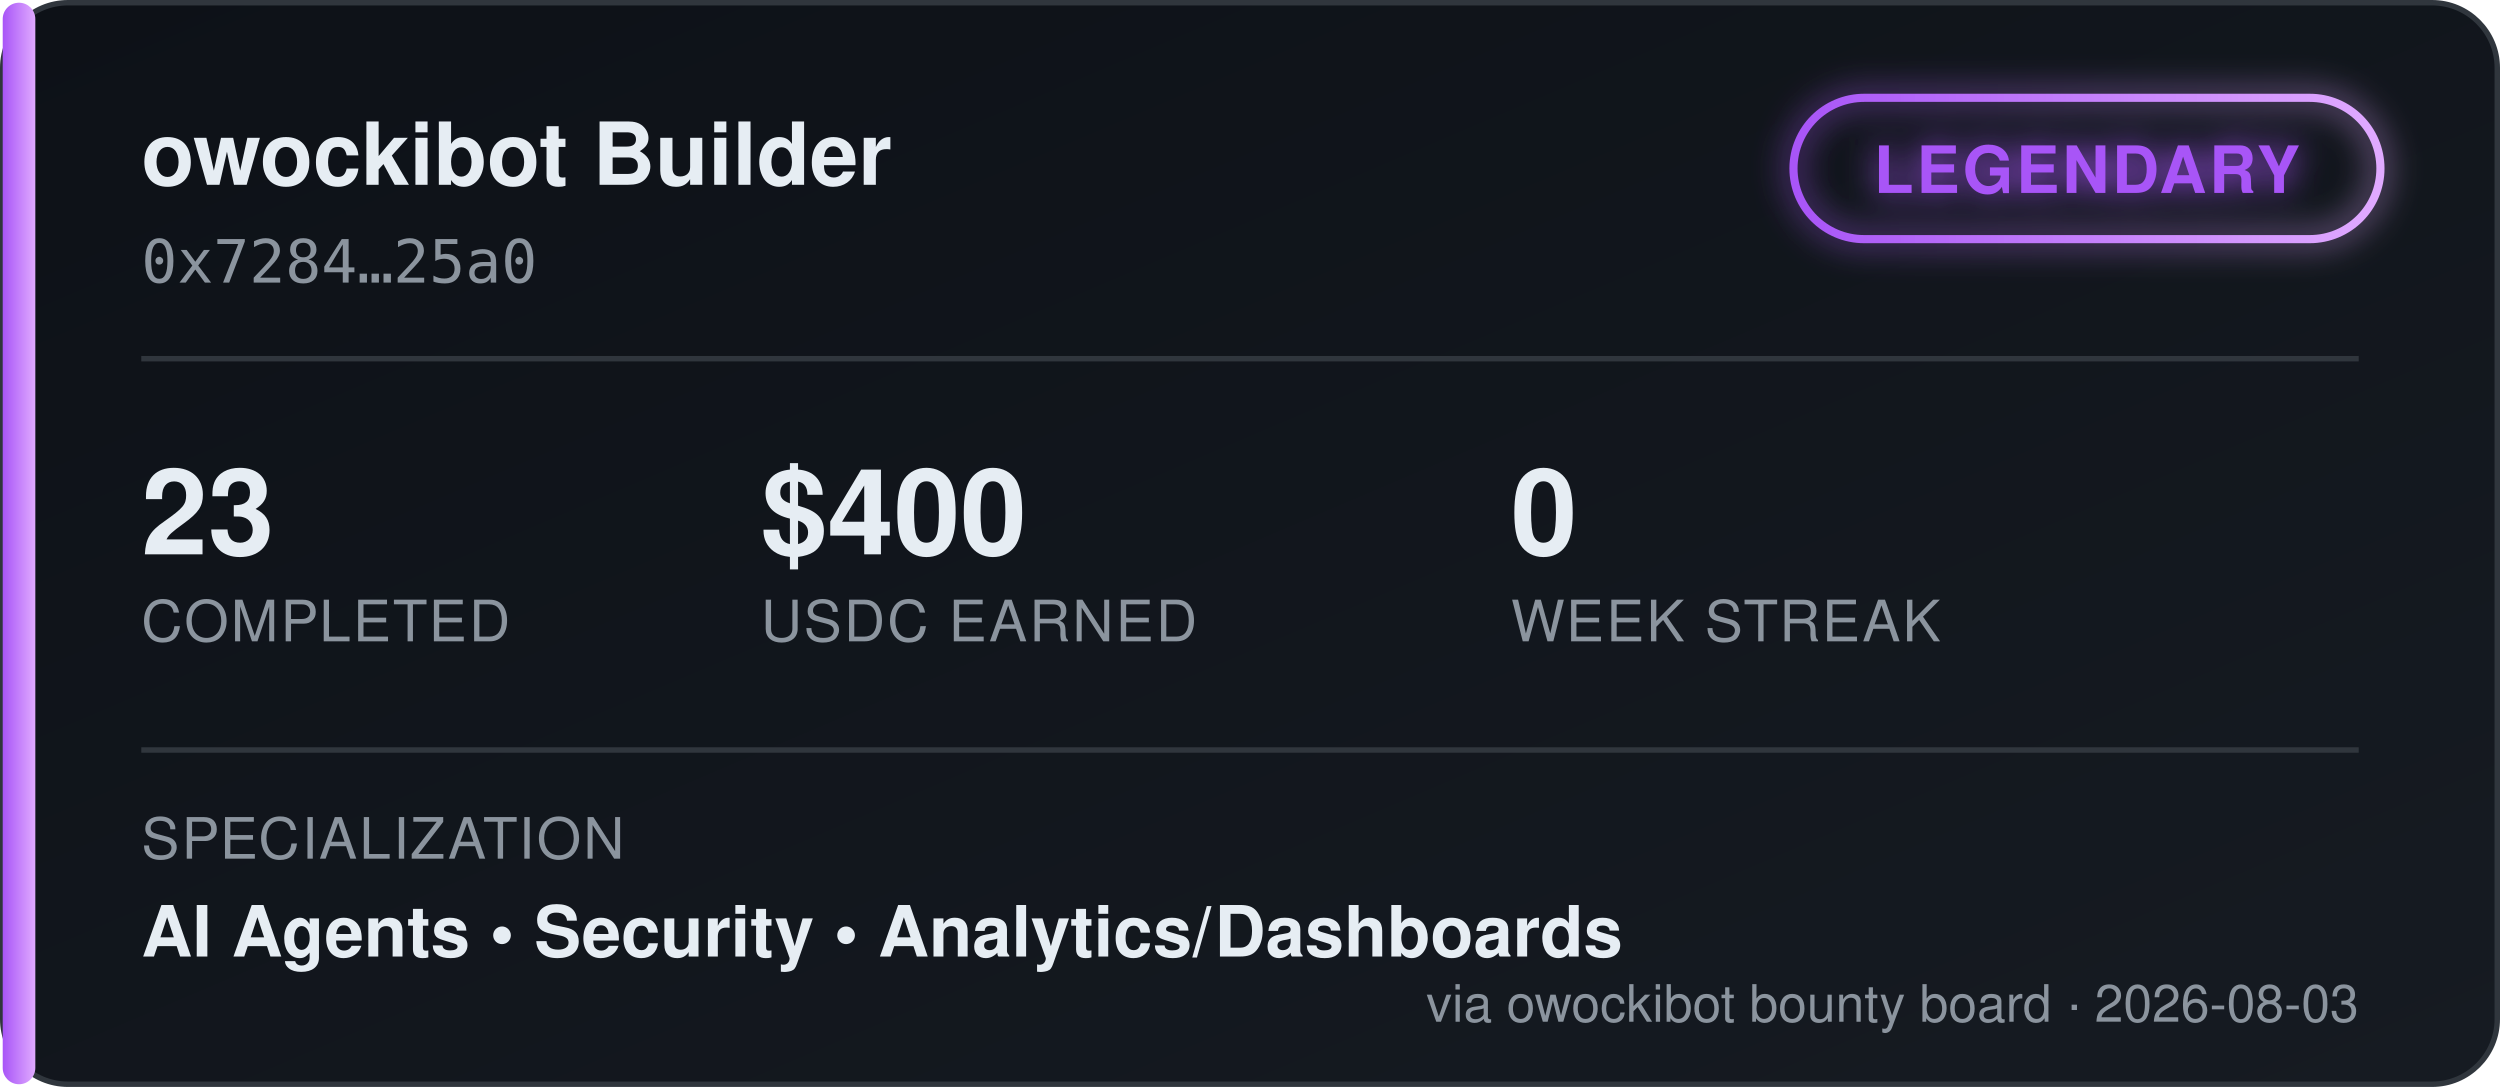
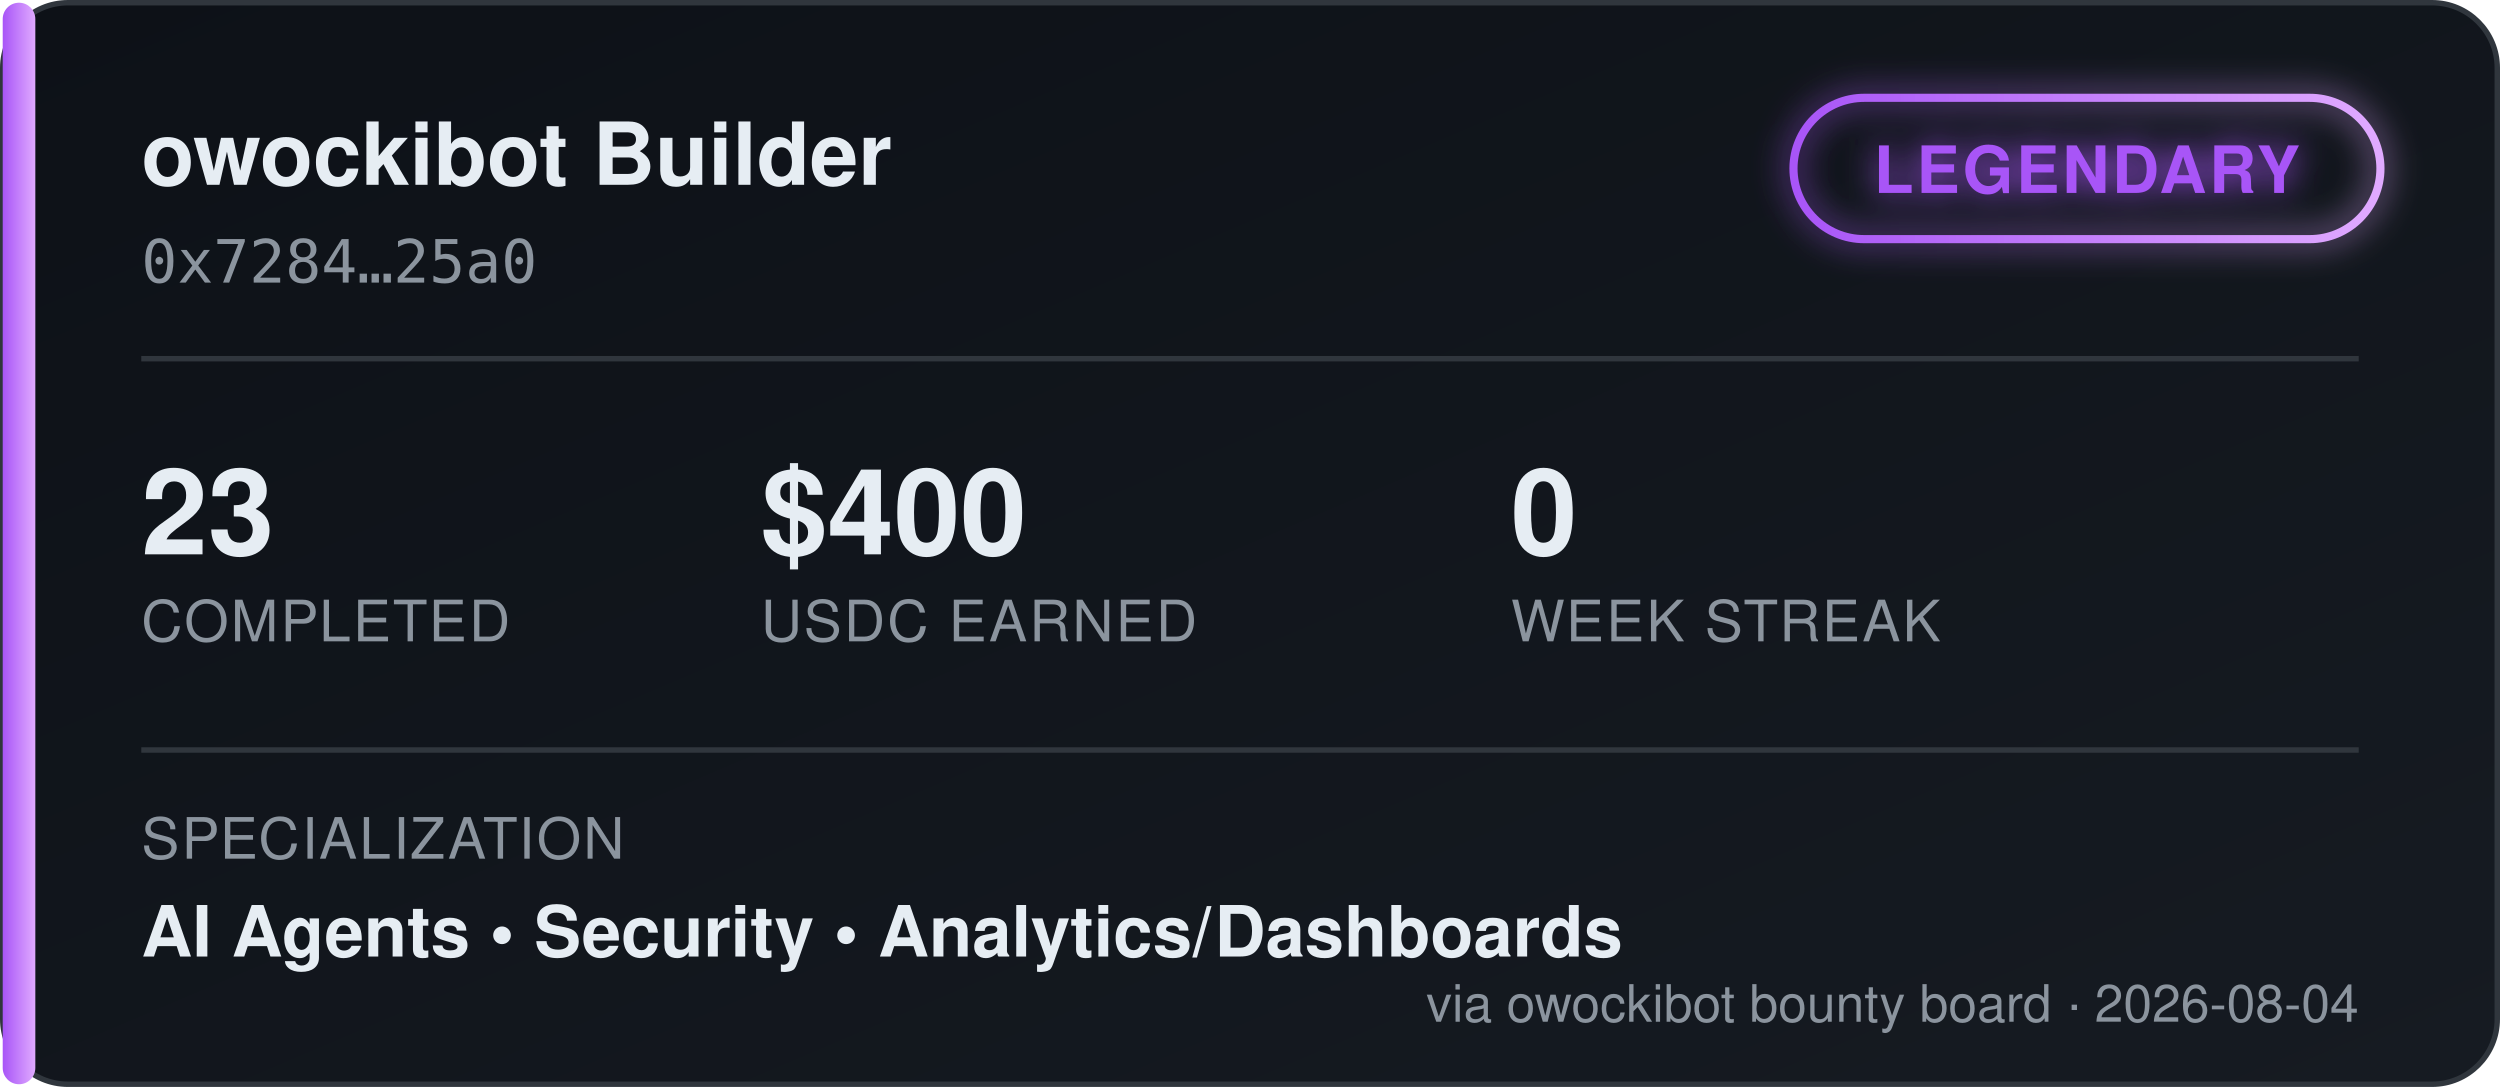
<svg xmlns="http://www.w3.org/2000/svg" width="460" height="200" viewBox="0 0 460 200" font-family="'Segoe UI', Helvetica, Arial, sans-serif">
  <defs>
    <linearGradient id="bgGrad" x1="0" y1="0" x2="1" y2="1">
      <stop offset="0%" stop-color="#0d1117" />
      <stop offset="100%" stop-color="#161b22" />
    </linearGradient>
    <linearGradient id="tierGrad" x1="0" y1="0" x2="1" y2="0">
      <stop offset="0%" stop-color="#a855f7" />
      <stop offset="100%" stop-color="#e0aaff" />
    </linearGradient>
    <filter id="glow" x="-50%" y="-50%" width="200%" height="200%">
      <feGaussianBlur stdDeviation="3" result="blur" />
      <feMerge>
        <feMergeNode in="blur" />
        <feMergeNode in="SourceGraphic" />
      </feMerge>
    </filter>
  </defs>
  <rect x="0.5" y="0.5" width="459" height="199" rx="12" fill="url(#bgGrad)" stroke="#30363d" />
  <rect x="0.5" y="0.5" width="6" height="199" rx="3" fill="url(#tierGrad)" />
  <text x="26" y="34" fill="#e6edf3" font-size="16" font-weight="700">owockibot Builder</text>
  <text x="26" y="52" fill="#8b949e" font-size="11" font-family="monospace">0x7284…25a0</text>
  <g transform="translate(330, 18)" filter="url(#glow)">
    <rect x="0" y="0" width="108" height="26" rx="13" fill="none" stroke="url(#tierGrad)" stroke-width="1.5" />
    <text x="54" y="17.5" fill="#a855f7" font-size="12" font-weight="700" text-anchor="middle" letter-spacing="0.5">LEGENDARY</text>
  </g>
  <line x1="26" y1="66" x2="434" y2="66" stroke="#30363d" stroke-width="1" />
  <g font-size="22" font-weight="700" fill="#e6edf3">
    <text x="26" y="102">23</text>
    <text x="140" y="102">$400</text>
    <text x="278" y="102">0</text>
  </g>
  <g font-size="10.5" fill="#8b949e" letter-spacing="0.4">
    <text x="26" y="118">COMPLETED</text>
    <text x="140" y="118">USDC EARNED</text>
    <text x="278" y="118">WEEK STREAK</text>
  </g>
  <line x1="26" y1="138" x2="434" y2="138" stroke="#30363d" stroke-width="1" />
  <text x="26" y="158" fill="#8b949e" font-size="10.5" letter-spacing="0.4">SPECIALIZATION</text>
  <text x="26" y="176" fill="#e6edf3" font-size="13" font-weight="600">AI Agents  •  Security  •  Analytics/Dashboards</text>
-   <text x="434" y="188" fill="#8b949e" font-size="9.5" text-anchor="end">via owockibot bounty board · 2026-08-03</text>
+   <text x="434" y="188" fill="#8b949e" font-size="9.5" text-anchor="end">via owockibot bounty board · 2026-08-04</text>
</svg>
